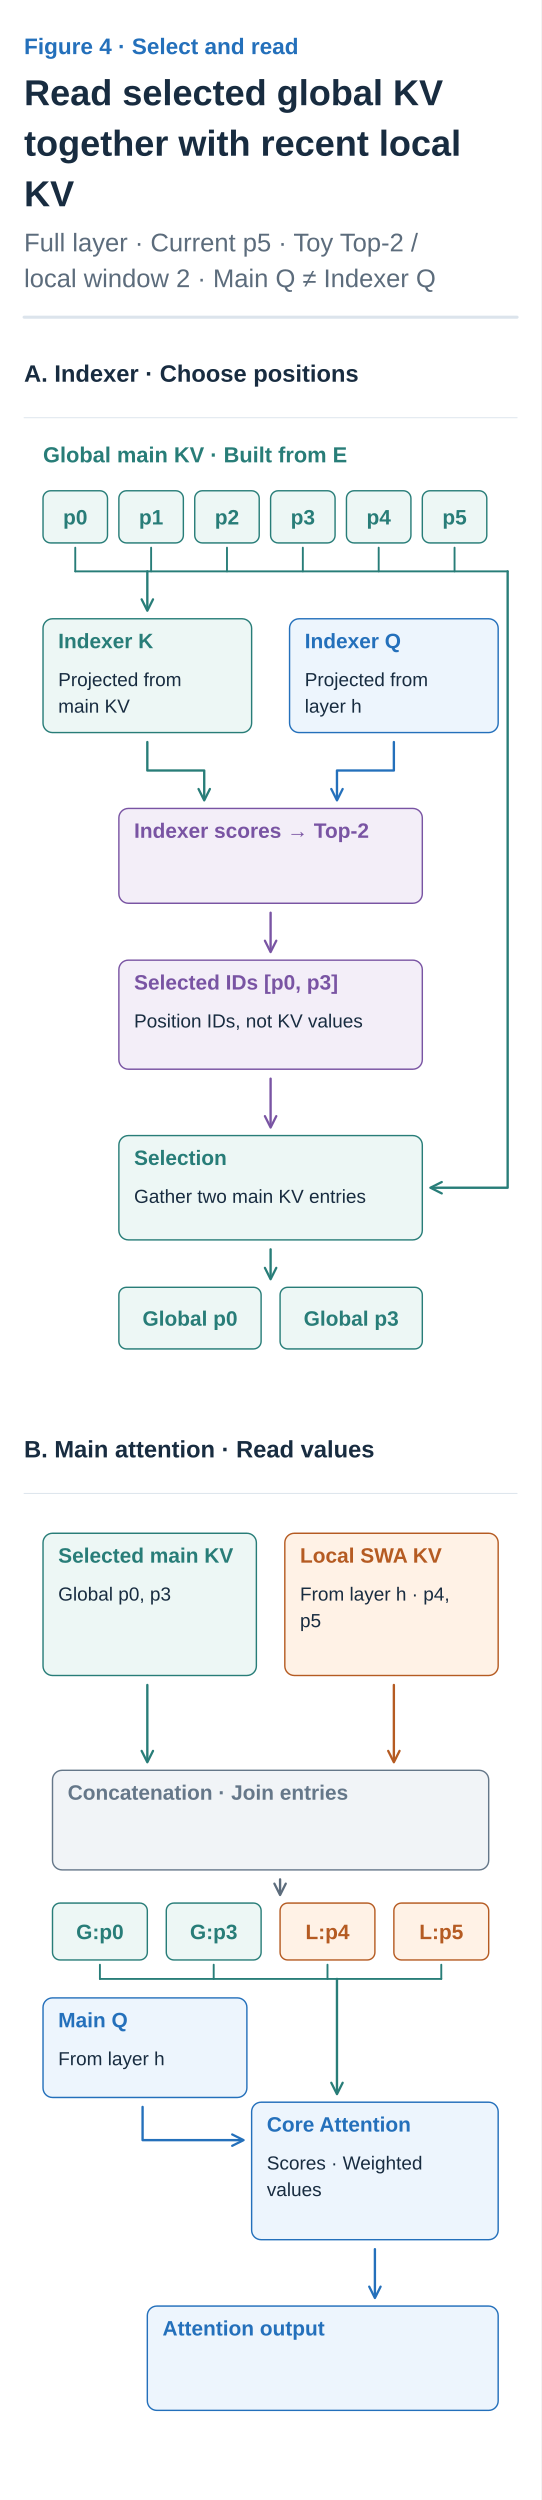
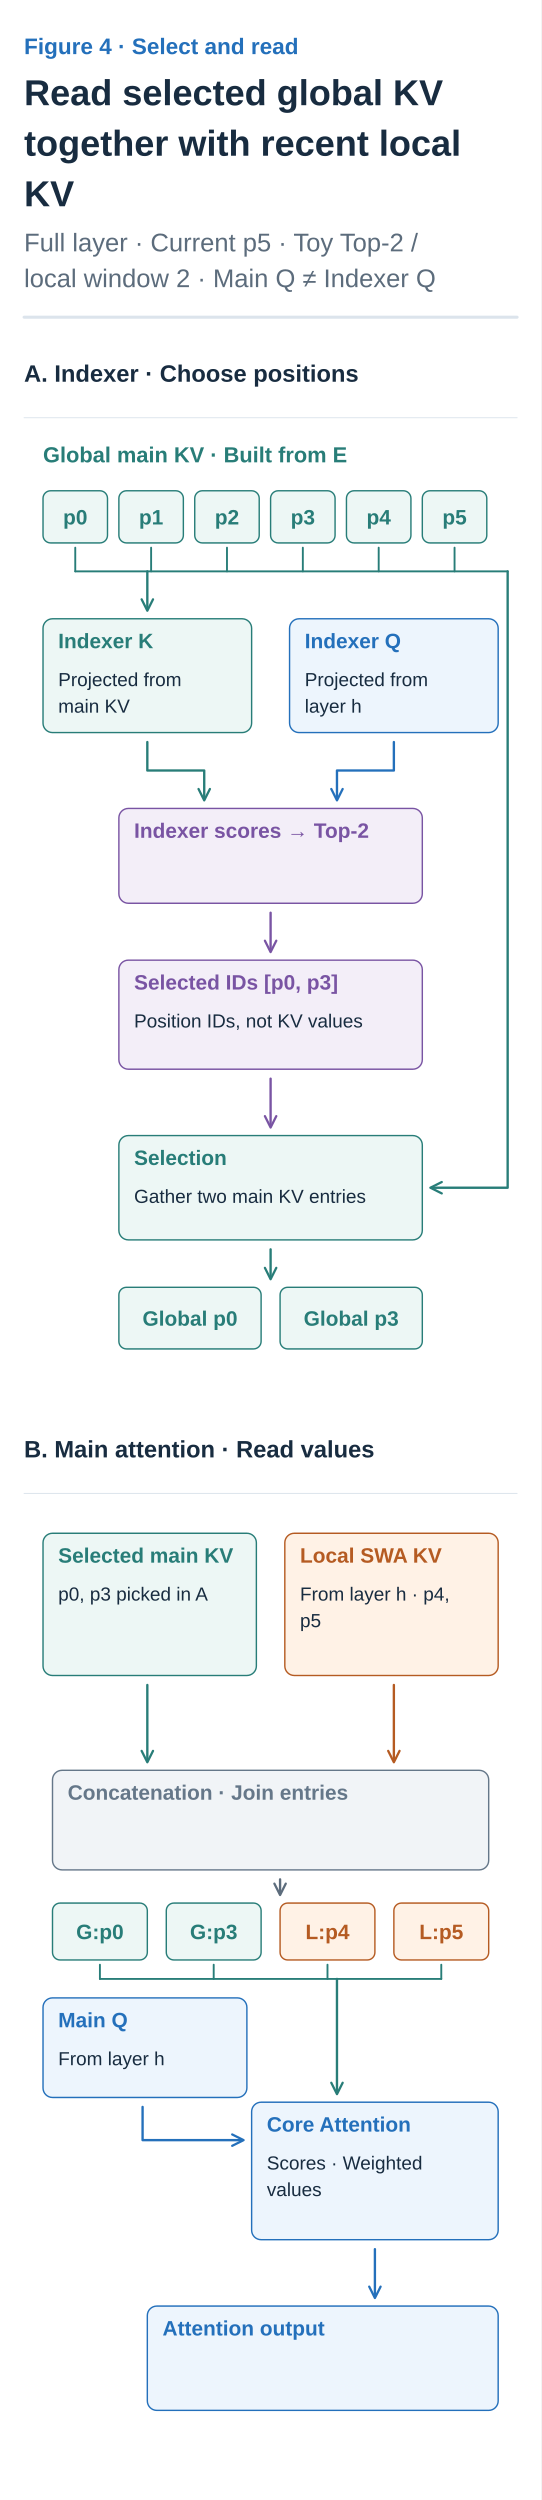
<svg xmlns="http://www.w3.org/2000/svg" width="360" height="1663" viewBox="0 0 360 1663" role="img" aria-labelledby="title desc">
  <defs>
    <marker id="arrow-ink" viewBox="0 0 10 10" refX="8" refY="5" markerWidth="6" markerHeight="6" orient="auto">
      <path d="M1 1 L9 5 L1 9" fill="none" stroke="#182C40" stroke-width="1.6" />
    </marker>
    <marker id="arrow-muted" viewBox="0 0 10 10" refX="8" refY="5" markerWidth="6" markerHeight="6" orient="auto">
      <path d="M1 1 L9 5 L1 9" fill="none" stroke="#5C6C7C" stroke-width="1.6" />
    </marker>
    <marker id="arrow-line" viewBox="0 0 10 10" refX="8" refY="5" markerWidth="6" markerHeight="6" orient="auto">
      <path d="M1 1 L9 5 L1 9" fill="none" stroke="#DCE4EC" stroke-width="1.6" />
    </marker>
    <marker id="arrow-paper" viewBox="0 0 10 10" refX="8" refY="5" markerWidth="6" markerHeight="6" orient="auto">
      <path d="M1 1 L9 5 L1 9" fill="none" stroke="#FFFFFF" stroke-width="1.6" />
    </marker>
    <marker id="arrow-blue" viewBox="0 0 10 10" refX="8" refY="5" markerWidth="6" markerHeight="6" orient="auto">
      <path d="M1 1 L9 5 L1 9" fill="none" stroke="#2470BB" stroke-width="1.6" />
    </marker>
    <marker id="arrow-teal" viewBox="0 0 10 10" refX="8" refY="5" markerWidth="6" markerHeight="6" orient="auto">
      <path d="M1 1 L9 5 L1 9" fill="none" stroke="#287D78" stroke-width="1.6" />
    </marker>
    <marker id="arrow-orange" viewBox="0 0 10 10" refX="8" refY="5" markerWidth="6" markerHeight="6" orient="auto">
      <path d="M1 1 L9 5 L1 9" fill="none" stroke="#B55B22" stroke-width="1.6" />
    </marker>
    <marker id="arrow-purple" viewBox="0 0 10 10" refX="8" refY="5" markerWidth="6" markerHeight="6" orient="auto">
      <path d="M1 1 L9 5 L1 9" fill="none" stroke="#7954A3" stroke-width="1.6" />
    </marker>
    <marker id="arrow-gray" viewBox="0 0 10 10" refX="8" refY="5" markerWidth="6" markerHeight="6" orient="auto">
      <path d="M1 1 L9 5 L1 9" fill="none" stroke="#657789" stroke-width="1.6" />
    </marker>
    <marker id="arrow-red" viewBox="0 0 10 10" refX="8" refY="5" markerWidth="6" markerHeight="6" orient="auto">
      <path d="M1 1 L9 5 L1 9" fill="none" stroke="#B34242" stroke-width="1.6" />
    </marker>
    <marker id="arrow-indigo" viewBox="0 0 10 10" refX="8" refY="5" markerWidth="6" markerHeight="6" orient="auto">
      <path d="M1 1 L9 5 L1 9" fill="none" stroke="#4C60A8" stroke-width="1.6" />
    </marker>
    <marker id="arrow-slate" viewBox="0 0 10 10" refX="8" refY="5" markerWidth="6" markerHeight="6" orient="auto">
      <path d="M1 1 L9 5 L1 9" fill="none" stroke="#8191A0" stroke-width="1.6" />
    </marker>
    <marker id="arrow-surface" viewBox="0 0 10 10" refX="8" refY="5" markerWidth="6" markerHeight="6" orient="auto">
      <path d="M1 1 L9 5 L1 9" fill="none" stroke="#F8FAFC" stroke-width="1.6" />
    </marker>
  </defs>
  <style>text{font-family:Arial,"Apple SD Gothic Neo","Noto Sans KR",sans-serif}text[font-family]{font-family:Menlo,Consolas,monospace}path{stroke-linecap:round;stroke-linejoin:round}</style>
  <rect width="100%" height="100%" fill="white" />
  <text x="16" y="36" fill="#2470BB" font-size="15" font-weight="600" text-anchor="start" data-max-width="328">Figure 4 · Select and read</text>
  <text x="16" y="70" fill="#182C40" font-size="24" font-weight="700" text-anchor="start" data-max-width="328">Read selected global KV</text>
  <text x="16" y="103.6" fill="#182C40" font-size="24" font-weight="700" text-anchor="start" data-max-width="328">together with recent local</text>
  <text x="16" y="137.2" fill="#182C40" font-size="24" font-weight="700" text-anchor="start" data-max-width="328">KV</text>
  <text x="16" y="167.2" fill="#5C6C7C" font-size="17" font-weight="400" text-anchor="start" data-max-width="328">Full layer · Current p5 · Toy Top-2 /</text>
  <text x="16" y="191" fill="#5C6C7C" font-size="17" font-weight="400" text-anchor="start" data-max-width="328">local window 2 · Main Q ≠ Indexer Q</text>
  <path d="M16,211 H344" stroke="#DCE4EC" stroke-width="2" />
  <g transform="translate(16 235) scale(0.6307692)" data-panel="1">
    <text x="0" y="30" fill="#182C40" font-size="25" font-weight="600" text-anchor="start" data-max-width="520">A. Indexer · Choose positions</text>
    <path d="M0 68 L520 68" stroke="#DCE4EC" stroke-width="1" fill="none" />
    <text x="20" y="115" fill="#287D78" font-size="23" font-weight="600" text-anchor="start" data-max-width="480">Global main KV · Built from E</text>
    <rect x="20" y="145" width="68" height="55" rx="8" fill="#EDF7F5" stroke="#287D78" stroke-width="1.5" />
    <text x="54" y="180.5" fill="#287D78" font-size="22" font-weight="600" text-anchor="middle" data-max-width="56">p0</text>
    <rect x="100" y="145" width="68" height="55" rx="8" fill="#EDF7F5" stroke="#287D78" stroke-width="1.5" />
    <text x="134" y="180.5" fill="#287D78" font-size="22" font-weight="600" text-anchor="middle" data-max-width="56">p1</text>
    <rect x="180" y="145" width="68" height="55" rx="8" fill="#EDF7F5" stroke="#287D78" stroke-width="1.5" />
    <text x="214" y="180.5" fill="#287D78" font-size="22" font-weight="600" text-anchor="middle" data-max-width="56">p2</text>
    <rect x="260" y="145" width="68" height="55" rx="8" fill="#EDF7F5" stroke="#287D78" stroke-width="1.5" />
    <text x="294" y="180.5" fill="#287D78" font-size="22" font-weight="600" text-anchor="middle" data-max-width="56">p3</text>
    <rect x="340" y="145" width="68" height="55" rx="8" fill="#EDF7F5" stroke="#287D78" stroke-width="1.5" />
    <text x="374" y="180.5" fill="#287D78" font-size="22" font-weight="600" text-anchor="middle" data-max-width="56">p4</text>
    <rect x="420" y="145" width="68" height="55" rx="8" fill="#EDF7F5" stroke="#287D78" stroke-width="1.5" />
    <text x="454" y="180.5" fill="#287D78" font-size="22" font-weight="600" text-anchor="middle" data-max-width="56">p5</text>
    <path d="M54 205 L54 230" stroke="#287D78" stroke-width="2" fill="none" />
    <path d="M134 205 L134 230" stroke="#287D78" stroke-width="2" fill="none" />
    <path d="M214 205 L214 230" stroke="#287D78" stroke-width="2" fill="none" />
    <path d="M294 205 L294 230" stroke="#287D78" stroke-width="2" fill="none" />
    <path d="M374 205 L374 230" stroke="#287D78" stroke-width="2" fill="none" />
    <path d="M454 205 L454 230" stroke="#287D78" stroke-width="2" fill="none" />
    <path d="M54 230 L510 230" stroke="#287D78" stroke-width="2" fill="none" />
    <path d="M130 230 L130 270" stroke="#287D78" stroke-width="2.5" fill="none" marker-end="url(#arrow-teal)" />
    <g data-container="true">
      <rect x="20" y="280" width="220" height="120" rx="10" fill="#EDF7F5" stroke="#287D78" stroke-width="1.5" />
      <text x="36" y="311" fill="#287D78" font-size="22" font-weight="600" text-anchor="start" data-max-width="188">Indexer K</text>
      <text x="36" y="351" fill="#182C40" font-size="20" font-weight="400" text-anchor="start" data-max-width="188">Projected from</text>
      <text x="36" y="379" fill="#182C40" font-size="20" font-weight="400" text-anchor="start" data-max-width="188">main KV</text>
    </g>
    <g data-container="true">
      <rect x="280" y="280" width="220" height="120" rx="10" fill="#EDF5FD" stroke="#2470BB" stroke-width="1.5" />
      <text x="296" y="311" fill="#2470BB" font-size="22" font-weight="600" text-anchor="start" data-max-width="188">Indexer Q</text>
      <text x="296" y="351" fill="#182C40" font-size="20" font-weight="400" text-anchor="start" data-max-width="188">Projected from</text>
      <text x="296" y="379" fill="#182C40" font-size="20" font-weight="400" text-anchor="start" data-max-width="188">layer h</text>
    </g>
    <path d="M130 410 V440 H190 V470" stroke="#287D78" stroke-width="2.5" fill="none" marker-end="url(#arrow-teal)" />
    <path d="M390 410 V440 H330 V470" stroke="#2470BB" stroke-width="2.5" fill="none" marker-end="url(#arrow-blue)" />
    <g data-container="true">
      <rect x="100" y="480" width="320" height="100" rx="10" fill="#F3EEF8" stroke="#7954A3" stroke-width="1.5" />
      <text x="116" y="511" fill="#7954A3" font-size="22" font-weight="600" text-anchor="start" data-max-width="288">Indexer scores → Top-2</text>
    </g>
    <path d="M260 590 L260 630" stroke="#7954A3" stroke-width="2.5" fill="none" marker-end="url(#arrow-purple)" />
    <g data-container="true">
      <rect x="100" y="640" width="320" height="115" rx="10" fill="#F3EEF8" stroke="#7954A3" stroke-width="1.5" />
      <text x="116" y="671" fill="#7954A3" font-size="22" font-weight="600" text-anchor="start" data-max-width="288">Selected IDs [p0, p3]</text>
      <text x="116" y="711" fill="#182C40" font-size="20" font-weight="400" text-anchor="start" data-max-width="288">Position IDs, not KV values</text>
    </g>
    <path d="M260 765 L260 815" stroke="#7954A3" stroke-width="2.5" fill="none" marker-end="url(#arrow-purple)" />
    <g data-container="true">
      <rect x="100" y="825" width="320" height="110" rx="10" fill="#EDF7F5" stroke="#287D78" stroke-width="1.5" />
      <text x="116" y="856" fill="#287D78" font-size="22" font-weight="600" text-anchor="start" data-max-width="288">Selection</text>
      <text x="116" y="896" fill="#182C40" font-size="20" font-weight="400" text-anchor="start" data-max-width="288">Gather two main KV entries</text>
    </g>
    <path d="M510 230 V880 H430" stroke="#287D78" stroke-width="2.5" fill="none" marker-end="url(#arrow-teal)" />
    <path d="M260 945 L260 975" stroke="#287D78" stroke-width="2.5" fill="none" marker-end="url(#arrow-teal)" />
    <rect x="100" y="985" width="150" height="65" rx="8" fill="#EDF7F5" stroke="#287D78" stroke-width="1.5" />
    <text x="175" y="1025.5" fill="#287D78" font-size="22" font-weight="600" text-anchor="middle" data-max-width="138">Global p0</text>
    <rect x="270" y="985" width="150" height="65" rx="8" fill="#EDF7F5" stroke="#287D78" stroke-width="1.5" />
    <text x="345" y="1025.5" fill="#287D78" font-size="22" font-weight="600" text-anchor="middle" data-max-width="138">Global p3</text>
  </g>
  <g transform="translate(16 950.5385) scale(0.6307692)" data-panel="2">
    <text x="0" y="30" fill="#182C40" font-size="25" font-weight="600" text-anchor="start" data-max-width="520">B. Main attention · Read values</text>
    <path d="M0 68 L520 68" stroke="#DCE4EC" stroke-width="1" fill="none" />
    <g data-container="true">
      <rect x="20" y="110" width="225" height="150" rx="10" fill="#EDF7F5" stroke="#287D78" stroke-width="1.5" />
      <text x="36" y="141" fill="#287D78" font-size="22" font-weight="600" text-anchor="start" data-max-width="193">Selected main KV</text>
-       <text x="36" y="181" fill="#182C40" font-size="20" font-weight="400" text-anchor="start" data-max-width="193">Global p0, p3</text>
+       <text x="36" y="181" fill="#182C40" font-size="20" font-weight="400" text-anchor="start" data-max-width="193">p0, p3 picked in A</text>
    </g>
    <g data-container="true">
      <rect x="275" y="110" width="225" height="150" rx="10" fill="#FFF2E6" stroke="#B55B22" stroke-width="1.5" />
      <text x="291" y="141" fill="#B55B22" font-size="22" font-weight="600" text-anchor="start" data-max-width="193">Local SWA KV</text>
      <text x="291" y="181" fill="#182C40" font-size="20" font-weight="400" text-anchor="start" data-max-width="193">From layer h · p4,</text>
      <text x="291" y="209" fill="#182C40" font-size="20" font-weight="400" text-anchor="start" data-max-width="193">p5</text>
    </g>
    <path d="M130 270 V350" stroke="#287D78" stroke-width="2.5" fill="none" marker-end="url(#arrow-teal)" />
    <path d="M390 270 V350" stroke="#B55B22" stroke-width="2.5" fill="none" marker-end="url(#arrow-orange)" />
    <g data-container="true">
      <rect x="30" y="360" width="460" height="105" rx="10" fill="#F1F4F7" stroke="#657789" stroke-width="1.5" />
      <text x="46" y="391" fill="#657789" font-size="22" font-weight="600" text-anchor="start" data-max-width="428">Concatenation · Join entries</text>
    </g>
    <rect x="30" y="500" width="100" height="60" rx="8" fill="#EDF7F5" stroke="#287D78" stroke-width="1.5" />
    <text x="80" y="538" fill="#287D78" font-size="22" font-weight="600" text-anchor="middle" data-max-width="88">G:p0</text>
    <rect x="150" y="500" width="100" height="60" rx="8" fill="#EDF7F5" stroke="#287D78" stroke-width="1.5" />
    <text x="200" y="538" fill="#287D78" font-size="22" font-weight="600" text-anchor="middle" data-max-width="88">G:p3</text>
    <rect x="270" y="500" width="100" height="60" rx="8" fill="#FFF2E6" stroke="#B55B22" stroke-width="1.5" />
    <text x="320" y="538" fill="#B55B22" font-size="22" font-weight="600" text-anchor="middle" data-max-width="88">L:p4</text>
    <rect x="390" y="500" width="100" height="60" rx="8" fill="#FFF2E6" stroke="#B55B22" stroke-width="1.5" />
    <text x="440" y="538" fill="#B55B22" font-size="22" font-weight="600" text-anchor="middle" data-max-width="88">L:p5</text>
    <path d="M270 475 L270 490" stroke="#5C6C7C" stroke-width="2.5" fill="none" marker-end="url(#arrow-muted)" />
    <path d="M80 565 L80 580" stroke="#287D78" stroke-width="2" fill="none" />
    <path d="M200 565 L200 580" stroke="#287D78" stroke-width="2" fill="none" />
    <path d="M320 565 L320 580" stroke="#287D78" stroke-width="2" fill="none" />
    <path d="M440 565 L440 580" stroke="#287D78" stroke-width="2" fill="none" />
    <path d="M80 580 L440 580" stroke="#287D78" stroke-width="2" fill="none" />
    <path d="M330 580 L330 700" stroke="#287D78" stroke-width="2.5" fill="none" marker-end="url(#arrow-teal)" />
    <g data-container="true">
      <rect x="20" y="600" width="215" height="105" rx="10" fill="#EDF5FD" stroke="#2470BB" stroke-width="1.5" />
      <text x="36" y="631" fill="#2470BB" font-size="22" font-weight="600" text-anchor="start" data-max-width="183">Main Q</text>
      <text x="36" y="671" fill="#182C40" font-size="20" font-weight="400" text-anchor="start" data-max-width="183">From layer h</text>
    </g>
    <path d="M125 715 V750 H230" stroke="#2470BB" stroke-width="2.5" fill="none" marker-end="url(#arrow-blue)" />
    <g data-container="true">
      <rect x="240" y="710" width="260" height="145" rx="10" fill="#EDF5FD" stroke="#2470BB" stroke-width="1.5" />
      <text x="256" y="741" fill="#2470BB" font-size="22" font-weight="600" text-anchor="start" data-max-width="228">Core Attention</text>
      <text x="256" y="781" fill="#182C40" font-size="20" font-weight="400" text-anchor="start" data-max-width="228">Scores · Weighted</text>
      <text x="256" y="809" fill="#182C40" font-size="20" font-weight="400" text-anchor="start" data-max-width="228">values</text>
    </g>
    <path d="M370 865 L370 915" stroke="#2470BB" stroke-width="2.5" fill="none" marker-end="url(#arrow-blue)" />
    <g data-container="true">
      <rect x="130" y="925" width="370" height="110" rx="10" fill="#EDF5FD" stroke="#2470BB" stroke-width="1.5" />
      <text x="146" y="956" fill="#2470BB" font-size="22" font-weight="600" text-anchor="start" data-max-width="338">Attention output</text>
    </g>
  </g>
</svg>
